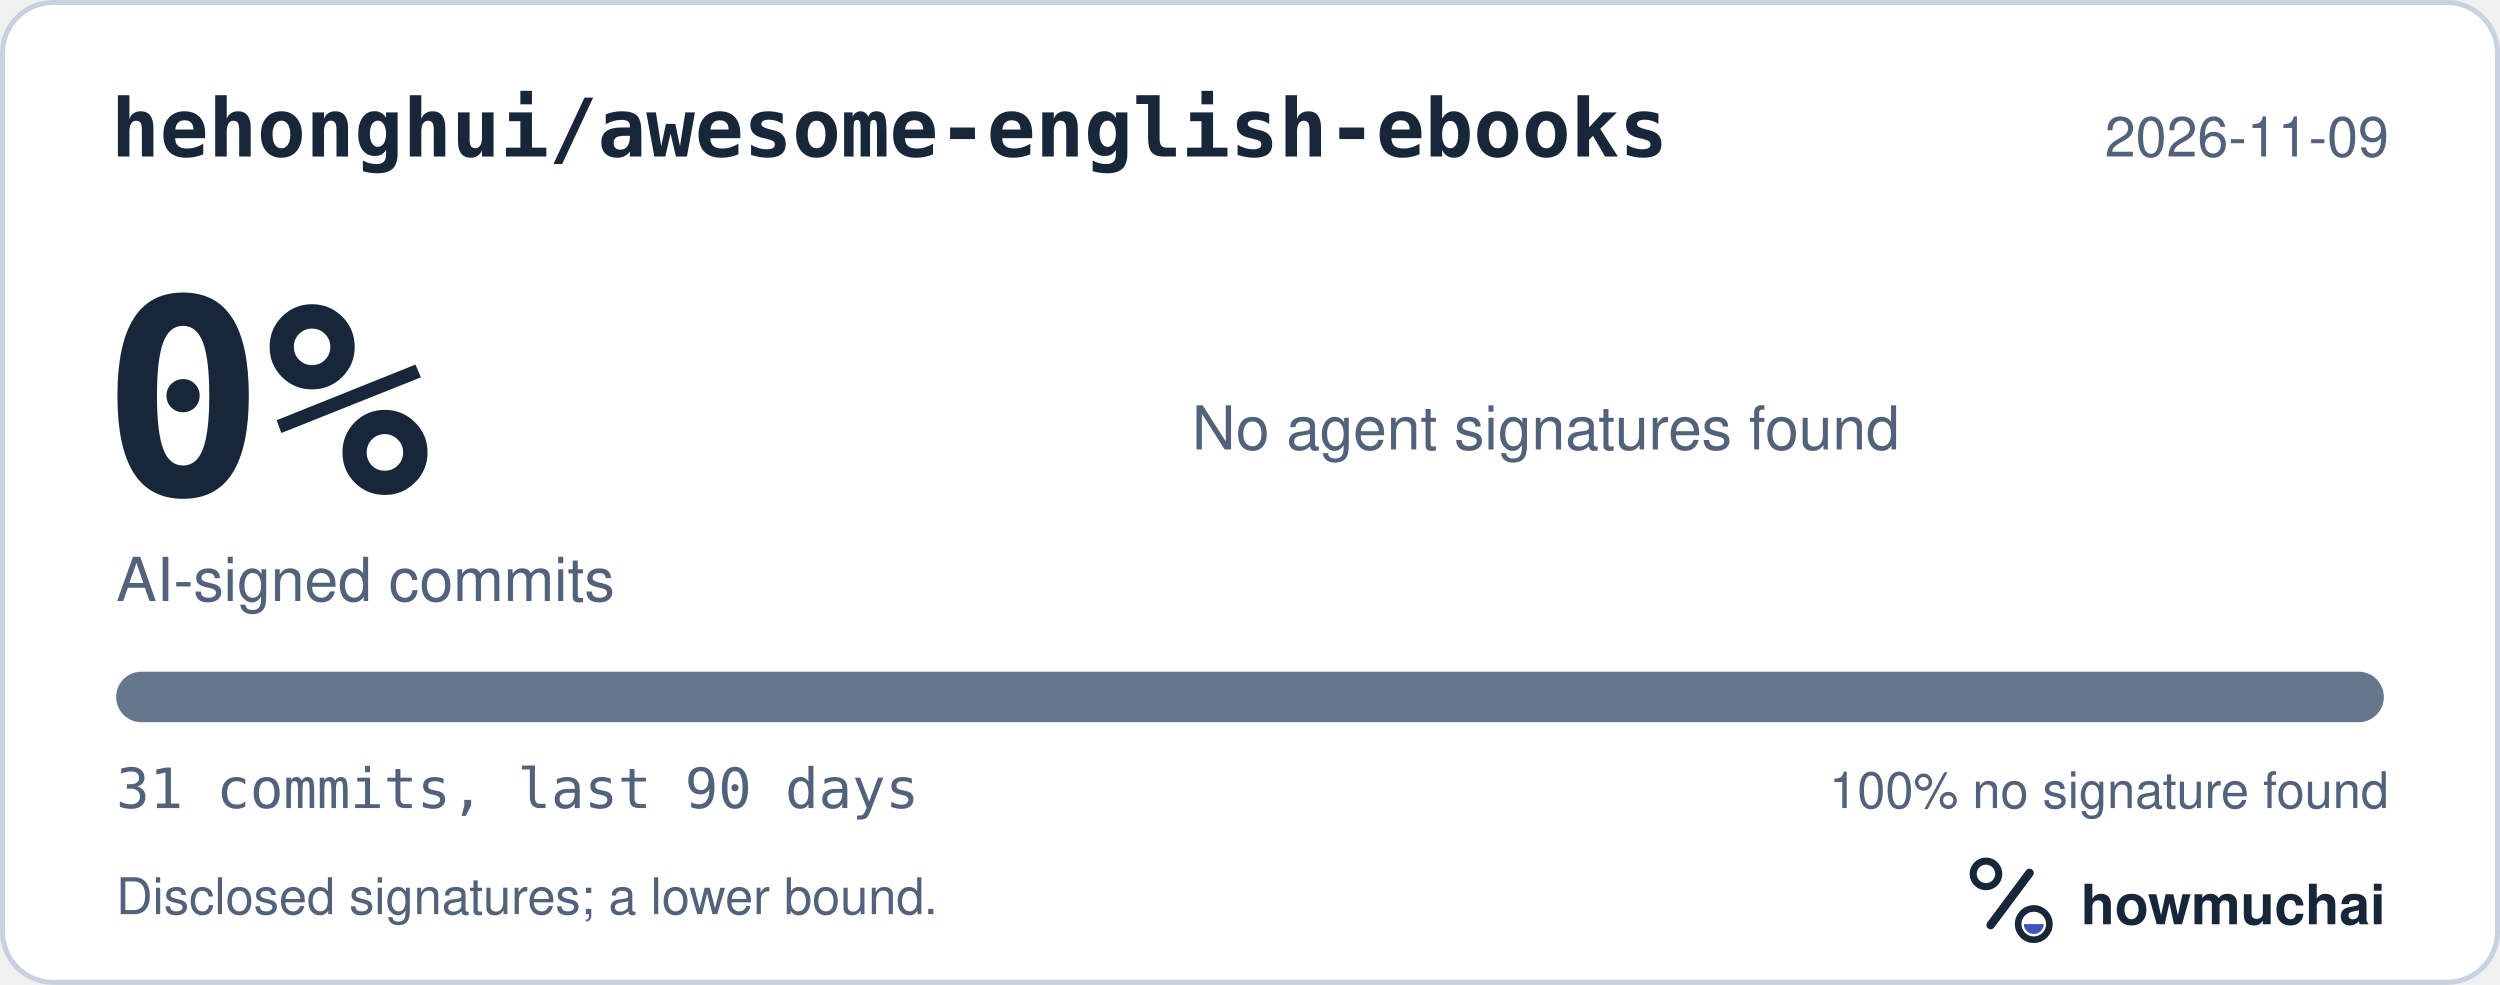
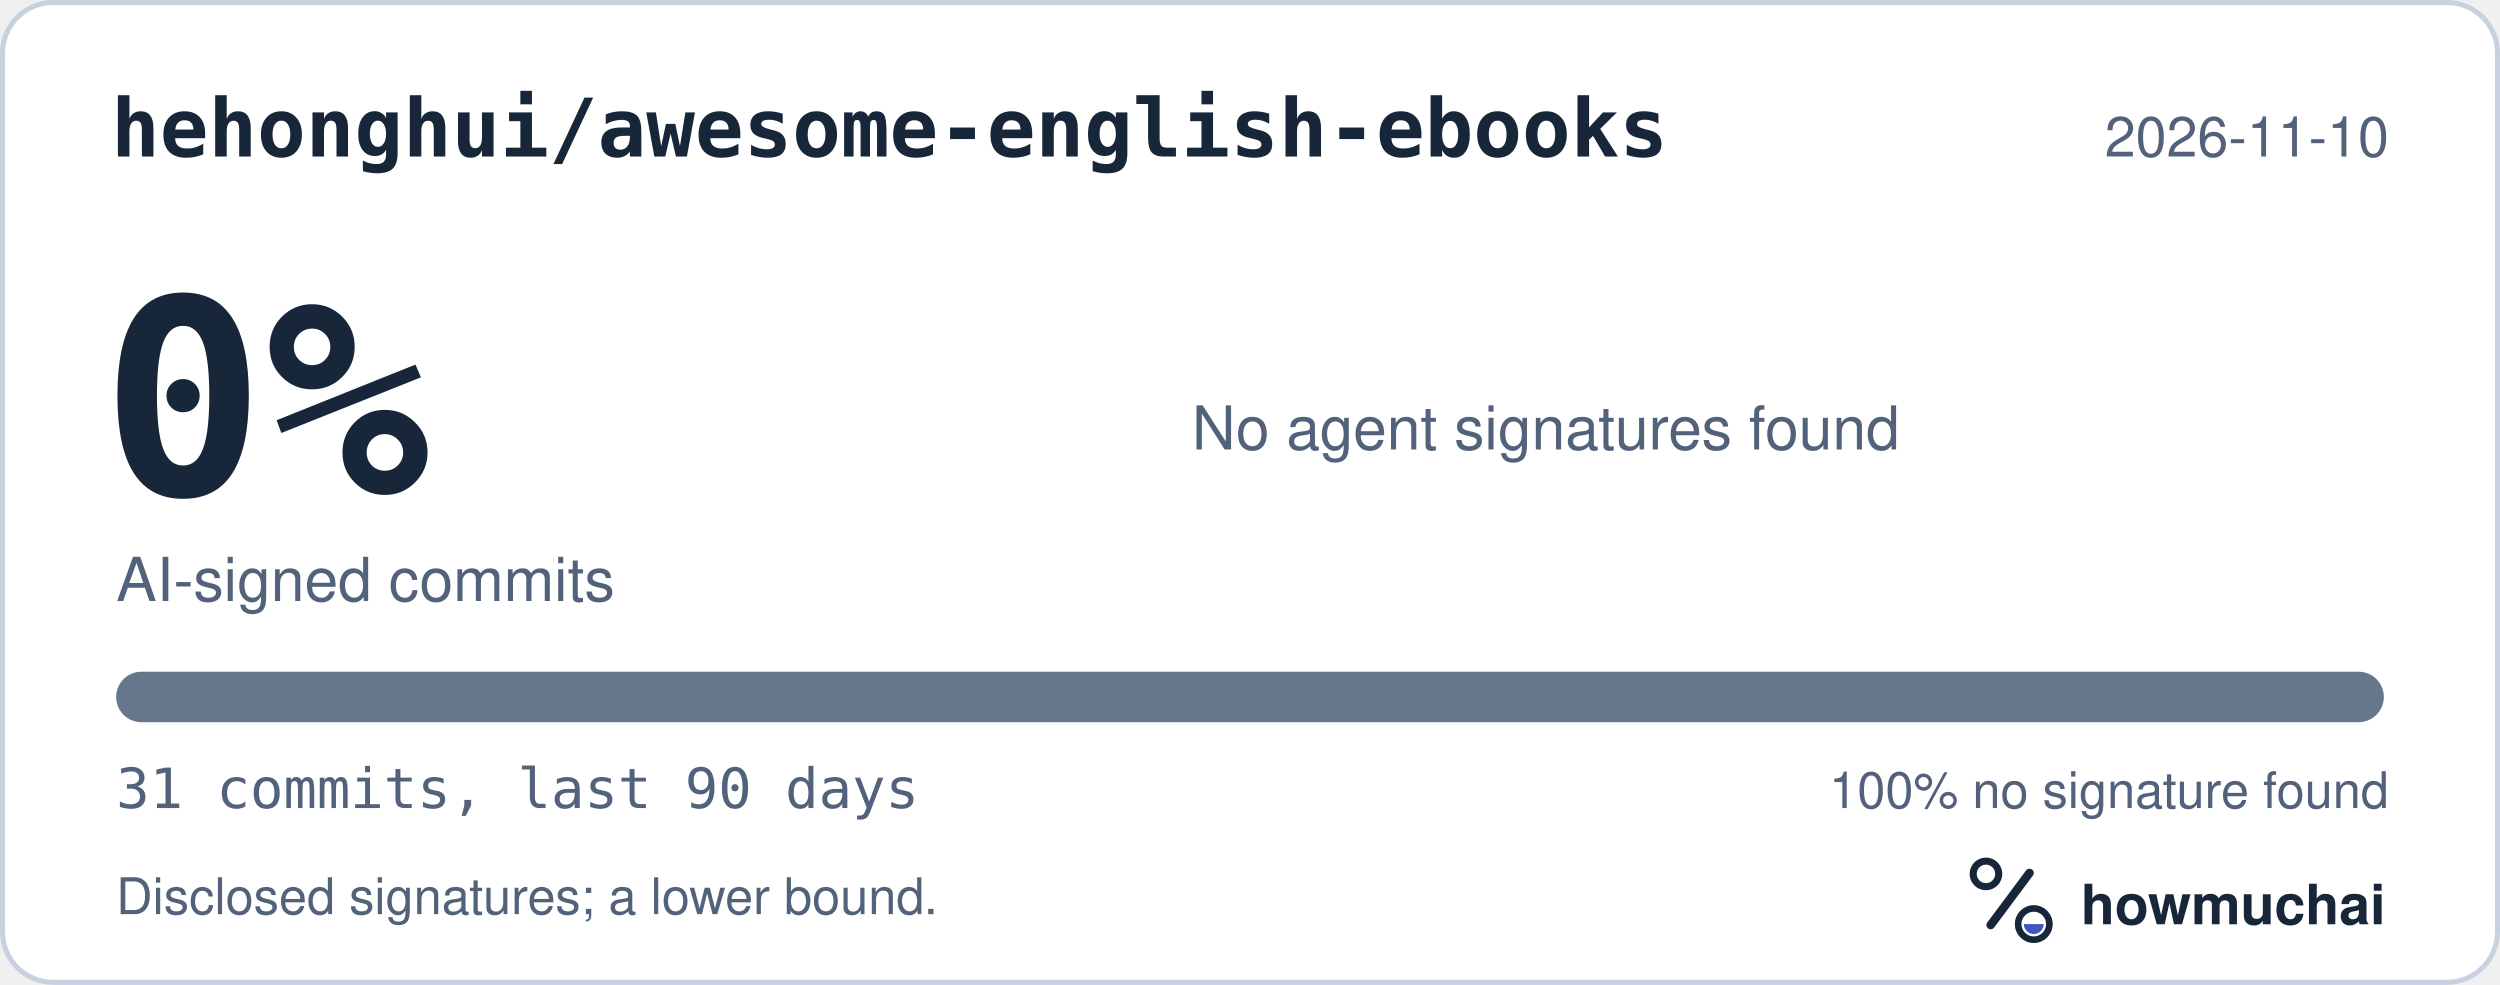
<svg xmlns="http://www.w3.org/2000/svg" width="495" height="195" viewBox="0 0 495 195" role="img" aria-labelledby="hm-t hm-d">
  <rect x="0.5" y="0.5" width="494" height="194" rx="10" fill="#FFFFFF" stroke="#C7D1DF" />
  <text x="22" y="31" fill="#18263A" font-family="ui-monospace, SF Mono, Menlo, Consolas, IBM Plex Mono, monospace" font-size="16" font-weight="600">hehonghui/awesome-english-ebooks</text>
-   <text x="473" y="31" fill="#52627A" font-family="-apple-system, BlinkMacSystemFont, Segoe UI, Helvetica, Arial, Fira Sans, sans-serif" font-size="11" text-anchor="end">2026-11-09</text>
+   <text x="473" y="31" fill="#52627A" font-family="-apple-system, BlinkMacSystemFont, Segoe UI, Helvetica, Arial, Fira Sans, sans-serif" font-size="11" text-anchor="end">2026-11-10</text>
  <text x="20" y="98" fill="#18263A" font-family="ui-monospace, SF Mono, Menlo, Consolas, IBM Plex Mono, monospace" font-size="54" font-weight="700">0%</text>
  <text x="23" y="119" fill="#52627A" font-family="-apple-system, BlinkMacSystemFont, Segoe UI, Helvetica, Arial, Fira Sans, sans-serif" font-size="12">AI-signed commits</text>
  <text x="236" y="89" fill="#52627A" font-family="-apple-system, BlinkMacSystemFont, Segoe UI, Helvetica, Arial, Fira Sans, sans-serif" font-size="12">No agent signatures found</text>
  <defs>
    <clipPath id="hm-bar">
      <rect x="23" y="133" width="449" height="10" rx="5" />
    </clipPath>
  </defs>
  <rect x="23" y="133" width="449" height="10" rx="5" fill="#66768B" />
  <g clip-path="url(#hm-bar)" />
  <text x="23" y="160" fill="#52627A" font-family="ui-monospace, SF Mono, Menlo, Consolas, IBM Plex Mono, monospace" font-size="11">31 commits, last 90 days</text>
  <text x="473" y="160" fill="#52627A" font-family="-apple-system, BlinkMacSystemFont, Segoe UI, Helvetica, Arial, Fira Sans, sans-serif" font-size="10" text-anchor="end">100% no signature found</text>
  <text x="23" y="181" fill="#52627A" font-family="-apple-system, BlinkMacSystemFont, Segoe UI, Helvetica, Arial, Fira Sans, sans-serif" font-size="10">Disclosed signatures; a lower bound.</text>
  <g transform="translate(386 166) scale(0.046875)">
    <circle cx="154" cy="150" r="54" fill="none" stroke="#18263A" stroke-width="30" />
    <path d="M174 366 338 146" fill="none" stroke="#18263A" stroke-width="36" stroke-linecap="round" />
    <circle cx="356" cy="362" r="66" fill="none" stroke="#18263A" stroke-width="28" />
    <path d="M314 362a42 42 0 0 0 84 0Z" fill="#4056BC" />
  </g>
  <text x="412" y="183" fill="#18263A" font-family="-apple-system, BlinkMacSystemFont, Segoe UI, Helvetica, Arial, Fira Sans, sans-serif" font-size="11" font-weight="650">howmuchai</text>
</svg>
